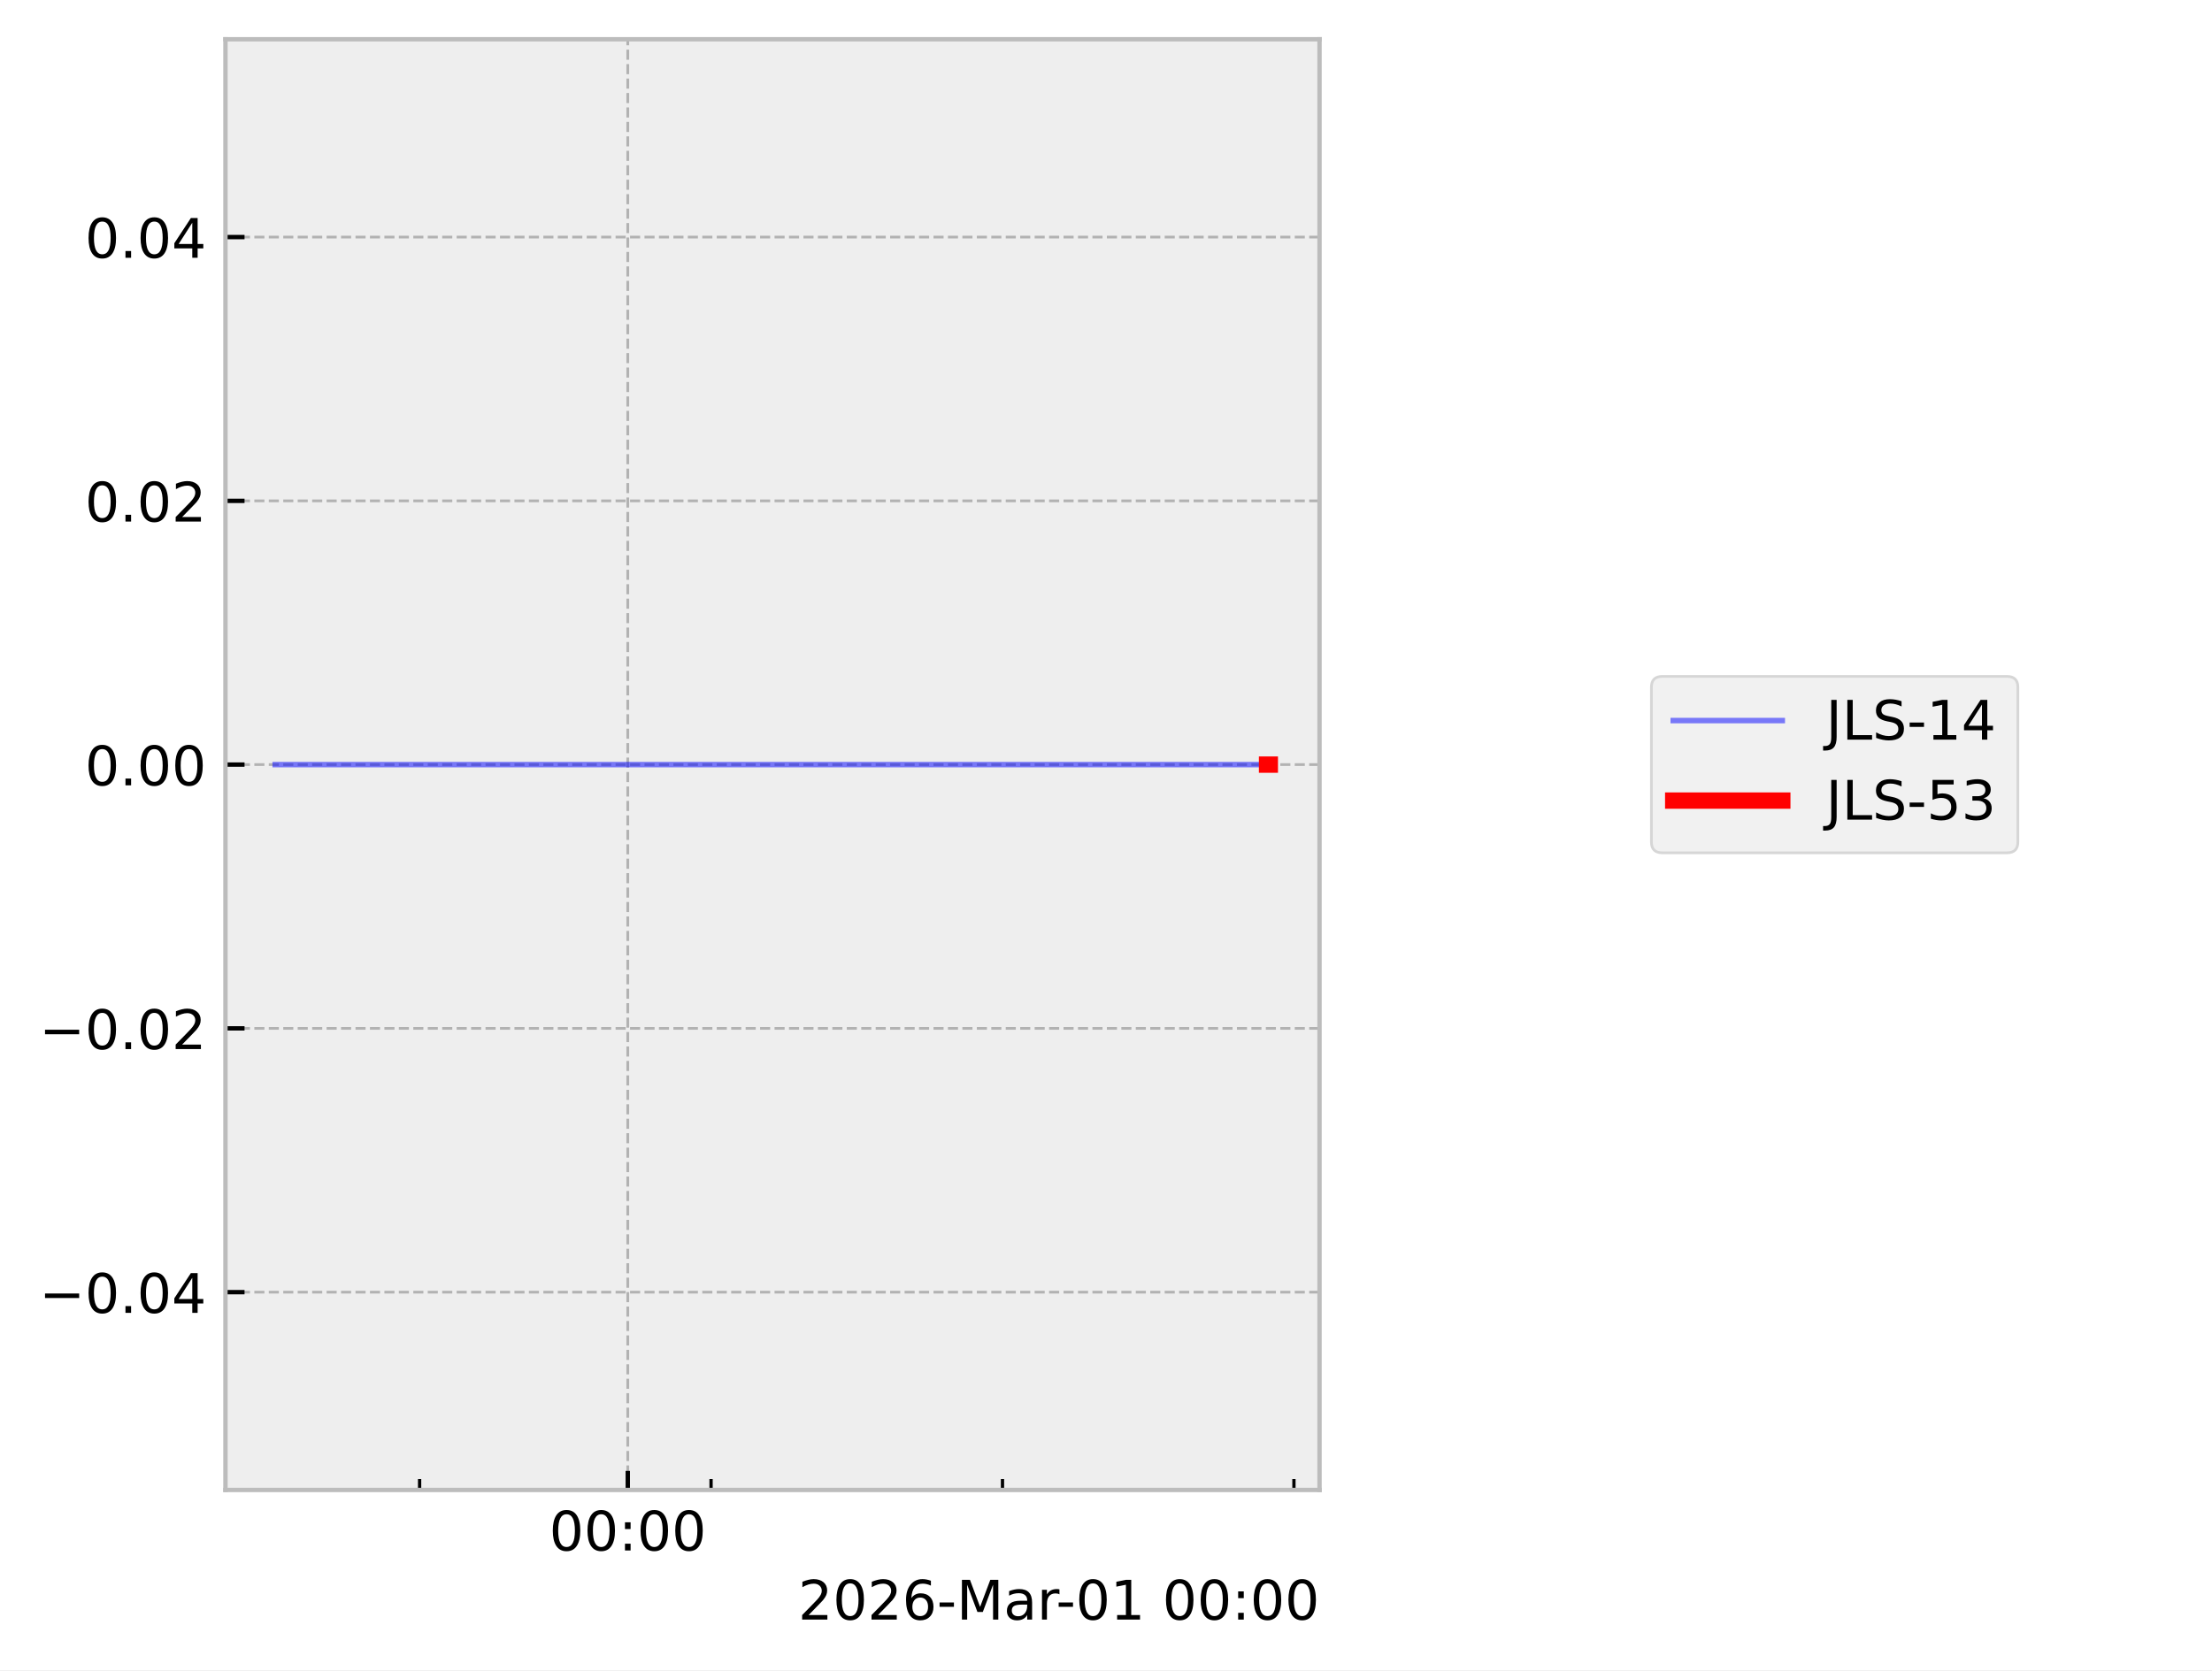
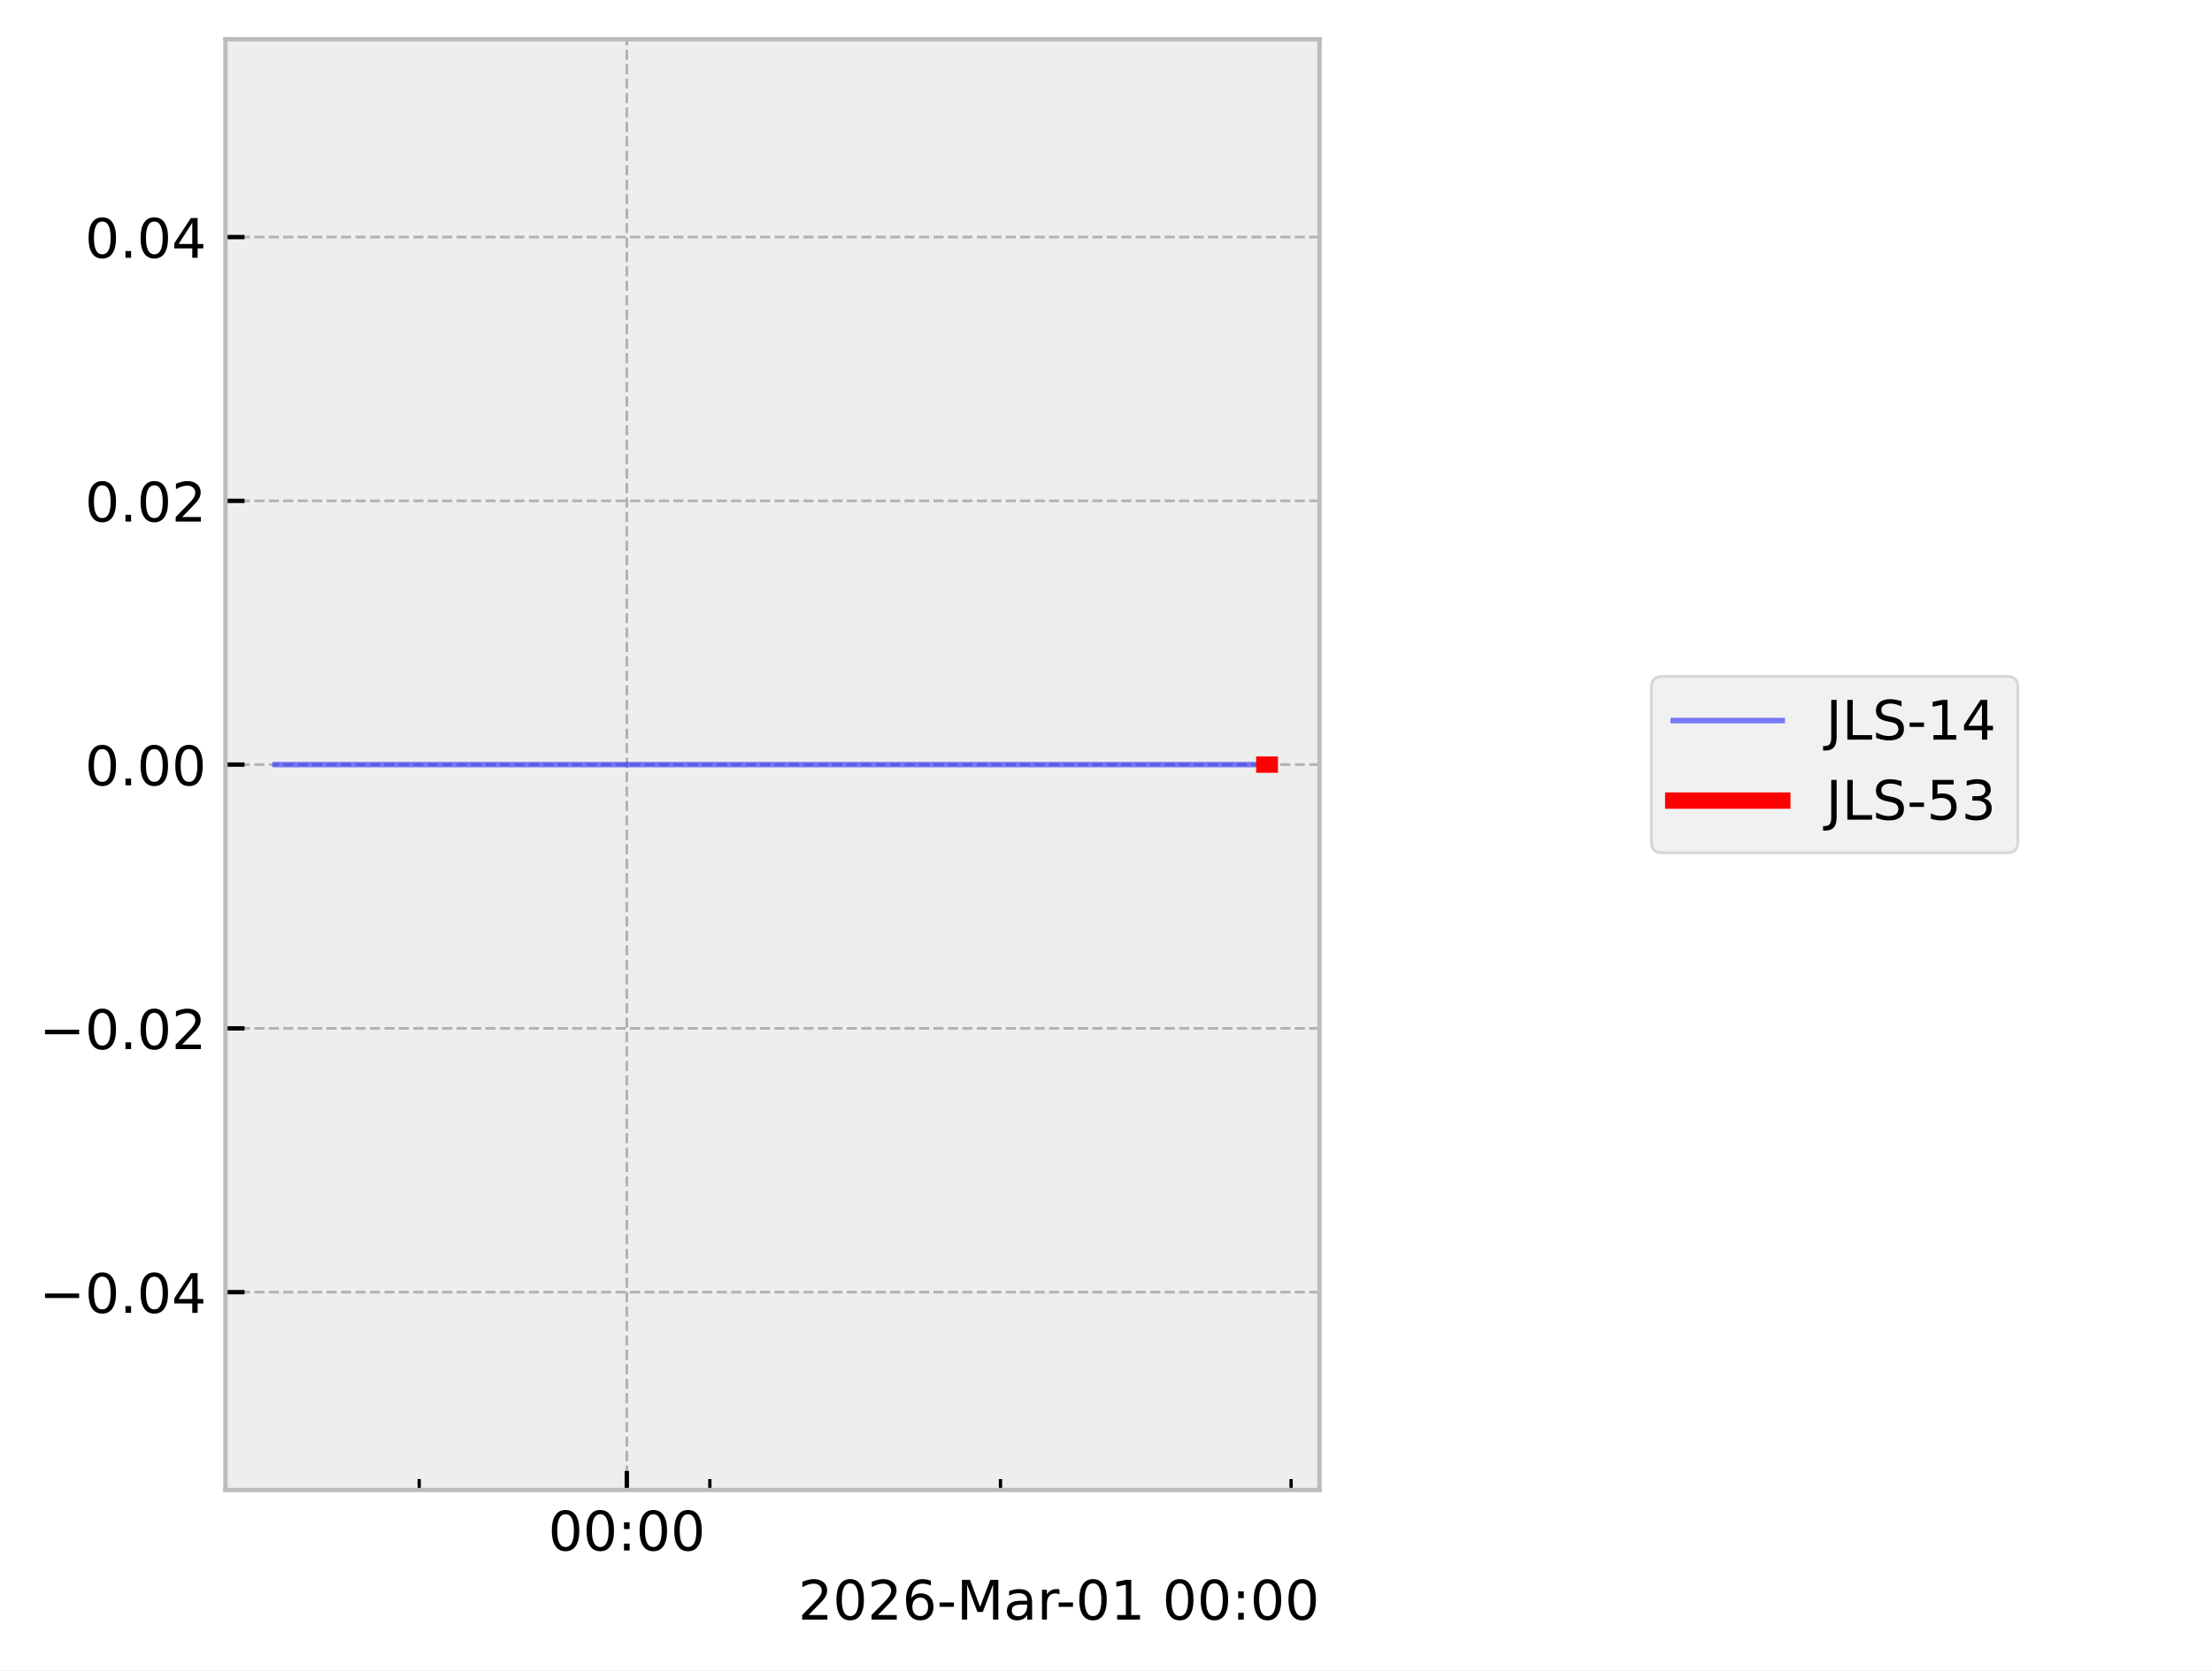
<svg xmlns="http://www.w3.org/2000/svg" xmlns:xlink="http://www.w3.org/1999/xlink" width="405.665pt" height="306.368pt" viewBox="0 0 405.665 306.368" version="1.1">
  <defs>
    <style type="text/css">*{stroke-linejoin: round; stroke-linecap: butt}</style>
  </defs>
  <g id="figure_1">
    <g id="patch_1">
      <path d="M 0 306.368  L 405.665 306.368  L 405.665 0  L 0 0  z " style="fill: #ffffff" />
    </g>
    <g id="axes_1">
      <g id="patch_2">
        <path d="M 41.345 273.312  L 241.991 273.312  L 241.991 7.2  L 41.345 7.2  z " style="fill: #eeeeee" />
      </g>
      <g id="matplotlib.axis_1">
        <g id="xtick_1">
          <g id="line2d_1">
-             <path d="M 115.131 273.312  L 115.131 7.2  " clip-path="url(#p365ecce762)" style="fill: none; stroke-dasharray: 1.85,0.8; stroke-dashoffset: 0; stroke: #b2b2b2; stroke-width: 0.5" />
+             <path d="M 114.952 273.312  L 114.952 7.2  " clip-path="url(#pbf04db0c0f)" style="fill: none; stroke-dasharray: 1.85,0.8; stroke-dashoffset: 0; stroke: #b2b2b2; stroke-width: 0.5" />
          </g>
          <g id="line2d_2">
            <defs>
-               <path id="mac5e4ec246" d="M 0 0  L 0 -3.5  " style="stroke: #000000; stroke-width: 0.8" />
-             </defs>
-             <g>
-               <use xlink:href="#mac5e4ec246" x="115.131" y="273.312" style="stroke: #000000; stroke-width: 0.8" />
+               <path id="me03580257d" d="M 0 0  L 0 -3.5  " style="stroke: #000000; stroke-width: 0.8" />
+             </defs>
+             <g>
+               <use xlink:href="#me03580257d" x="114.952" y="273.312" style="stroke: #000000; stroke-width: 0.8" />
            </g>
          </g>
          <g id="text_1">
-             <g transform="translate(100.7213 284.4104) scale(0.1 -0.1)">
+             <g transform="translate(100.5424 284.4104) scale(0.1 -0.1)">
              <defs>
                <path id="DejaVuSans-30" d="M 2034 4250  Q 1547 4250 1301 3770  Q 1056 3291 1056 2328  Q 1056 1369 1301 889  Q 1547 409 2034 409  Q 2525 409 2770 889  Q 3016 1369 3016 2328  Q 3016 3291 2770 3770  Q 2525 4250 2034 4250  z M 2034 4750  Q 2819 4750 3233 4129  Q 3647 3509 3647 2328  Q 3647 1150 3233 529  Q 2819 -91 2034 -91  Q 1250 -91 836 529  Q 422 1150 422 2328  Q 422 3509 836 4129  Q 1250 4750 2034 4750  z " transform="scale(0.015625)" />
                <path id="DejaVuSans-3a" d="M 750 794  L 1409 794  L 1409 0  L 750 0  L 750 794  z M 750 3309  L 1409 3309  L 1409 2516  L 750 2516  L 750 3309  z " transform="scale(0.015625)" />
              </defs>
              <use xlink:href="#DejaVuSans-30" />
              <use xlink:href="#DejaVuSans-30" transform="translate(63.62305 0)" />
              <use xlink:href="#DejaVuSans-3a" transform="translate(127.2461 0)" />
              <use xlink:href="#DejaVuSans-30" transform="translate(160.9375 0)" />
              <use xlink:href="#DejaVuSans-30" transform="translate(224.5605 0)" />
            </g>
          </g>
        </g>
        <g id="xtick_2">
          <g id="line2d_3">
            <defs>
-               <path id="m0d37c052d6" d="M 0 0  L 0 -2  " style="stroke: #000000; stroke-width: 0.6" />
-             </defs>
-             <g>
-               <use xlink:href="#m0d37c052d6" x="76.953" y="273.312" style="stroke: #000000; stroke-width: 0.6" />
+               <path id="mebb438e492" d="M 0 0  L 0 -2  " style="stroke: #000000; stroke-width: 0.6" />
+             </defs>
+             <g>
+               <use xlink:href="#mebb438e492" x="76.88" y="273.312" style="stroke: #000000; stroke-width: 0.6" />
            </g>
          </g>
        </g>
        <g id="xtick_3">
          <g id="line2d_4">
            <g>
-               <use xlink:href="#m0d37c052d6" x="130.402" y="273.312" style="stroke: #000000; stroke-width: 0.6" />
+               <use xlink:href="#mebb438e492" x="130.18" y="273.312" style="stroke: #000000; stroke-width: 0.6" />
            </g>
          </g>
        </g>
        <g id="xtick_4">
          <g id="line2d_5">
            <g>
-               <use xlink:href="#m0d37c052d6" x="183.85" y="273.312" style="stroke: #000000; stroke-width: 0.6" />
+               <use xlink:href="#mebb438e492" x="183.481" y="273.312" style="stroke: #000000; stroke-width: 0.6" />
            </g>
          </g>
        </g>
        <g id="xtick_5">
          <g id="line2d_6">
            <g>
-               <use xlink:href="#m0d37c052d6" x="237.298" y="273.312" style="stroke: #000000; stroke-width: 0.6" />
+               <use xlink:href="#mebb438e492" x="236.781" y="273.312" style="stroke: #000000; stroke-width: 0.6" />
            </g>
          </g>
        </g>
        <g id="text_2">
          <g transform="translate(146.3741 297.0886) scale(0.1 -0.1)">
            <defs>
              <path id="DejaVuSans-32" d="M 1228 531  L 3431 531  L 3431 0  L 469 0  L 469 531  Q 828 903 1448 1529  Q 2069 2156 2228 2338  Q 2531 2678 2651 2914  Q 2772 3150 2772 3378  Q 2772 3750 2511 3984  Q 2250 4219 1831 4219  Q 1534 4219 1204 4116  Q 875 4013 500 3803  L 500 4441  Q 881 4594 1212 4672  Q 1544 4750 1819 4750  Q 2544 4750 2975 4387  Q 3406 4025 3406 3419  Q 3406 3131 3298 2873  Q 3191 2616 2906 2266  Q 2828 2175 2409 1742  Q 1991 1309 1228 531  z " transform="scale(0.015625)" />
              <path id="DejaVuSans-36" d="M 2113 2584  Q 1688 2584 1439 2293  Q 1191 2003 1191 1497  Q 1191 994 1439 701  Q 1688 409 2113 409  Q 2538 409 2786 701  Q 3034 994 3034 1497  Q 3034 2003 2786 2293  Q 2538 2584 2113 2584  z M 3366 4563  L 3366 3988  Q 3128 4100 2886 4159  Q 2644 4219 2406 4219  Q 1781 4219 1451 3797  Q 1122 3375 1075 2522  Q 1259 2794 1537 2939  Q 1816 3084 2150 3084  Q 2853 3084 3261 2657  Q 3669 2231 3669 1497  Q 3669 778 3244 343  Q 2819 -91 2113 -91  Q 1303 -91 875 529  Q 447 1150 447 2328  Q 447 3434 972 4092  Q 1497 4750 2381 4750  Q 2619 4750 2861 4703  Q 3103 4656 3366 4563  z " transform="scale(0.015625)" />
              <path id="DejaVuSans-2d" d="M 313 2009  L 1997 2009  L 1997 1497  L 313 1497  L 313 2009  z " transform="scale(0.015625)" />
              <path id="DejaVuSans-4d" d="M 628 4666  L 1569 4666  L 2759 1491  L 3956 4666  L 4897 4666  L 4897 0  L 4281 0  L 4281 4097  L 3078 897  L 2444 897  L 1241 4097  L 1241 0  L 628 0  L 628 4666  z " transform="scale(0.015625)" />
              <path id="DejaVuSans-61" d="M 2194 1759  Q 1497 1759 1228 1600  Q 959 1441 959 1056  Q 959 750 1161 570  Q 1363 391 1709 391  Q 2188 391 2477 730  Q 2766 1069 2766 1631  L 2766 1759  L 2194 1759  z M 3341 1997  L 3341 0  L 2766 0  L 2766 531  Q 2569 213 2275 61  Q 1981 -91 1556 -91  Q 1019 -91 701 211  Q 384 513 384 1019  Q 384 1609 779 1909  Q 1175 2209 1959 2209  L 2766 2209  L 2766 2266  Q 2766 2663 2505 2880  Q 2244 3097 1772 3097  Q 1472 3097 1187 3025  Q 903 2953 641 2809  L 641 3341  Q 956 3463 1253 3523  Q 1550 3584 1831 3584  Q 2591 3584 2966 3190  Q 3341 2797 3341 1997  z " transform="scale(0.015625)" />
              <path id="DejaVuSans-72" d="M 2631 2963  Q 2534 3019 2420 3045  Q 2306 3072 2169 3072  Q 1681 3072 1420 2755  Q 1159 2438 1159 1844  L 1159 0  L 581 0  L 581 3500  L 1159 3500  L 1159 2956  Q 1341 3275 1631 3429  Q 1922 3584 2338 3584  Q 2397 3584 2469 3576  Q 2541 3569 2628 3553  L 2631 2963  z " transform="scale(0.015625)" />
              <path id="DejaVuSans-31" d="M 794 531  L 1825 531  L 1825 4091  L 703 3866  L 703 4441  L 1819 4666  L 2450 4666  L 2450 531  L 3481 531  L 3481 0  L 794 0  L 794 531  z " transform="scale(0.015625)" />
              <path id="DejaVuSans-20" transform="scale(0.015625)" />
            </defs>
            <use xlink:href="#DejaVuSans-32" />
            <use xlink:href="#DejaVuSans-30" transform="translate(63.62305 0)" />
            <use xlink:href="#DejaVuSans-32" transform="translate(127.2461 0)" />
            <use xlink:href="#DejaVuSans-36" transform="translate(190.8691 0)" />
            <use xlink:href="#DejaVuSans-2d" transform="translate(254.4922 0)" />
            <use xlink:href="#DejaVuSans-4d" transform="translate(290.5762 0)" />
            <use xlink:href="#DejaVuSans-61" transform="translate(376.8555 0)" />
            <use xlink:href="#DejaVuSans-72" transform="translate(438.1348 0)" />
            <use xlink:href="#DejaVuSans-2d" transform="translate(472.873 0)" />
            <use xlink:href="#DejaVuSans-30" transform="translate(508.957 0)" />
            <use xlink:href="#DejaVuSans-31" transform="translate(572.5801 0)" />
            <use xlink:href="#DejaVuSans-20" transform="translate(636.2031 0)" />
            <use xlink:href="#DejaVuSans-30" transform="translate(667.9902 0)" />
            <use xlink:href="#DejaVuSans-30" transform="translate(731.6133 0)" />
            <use xlink:href="#DejaVuSans-3a" transform="translate(795.2363 0)" />
            <use xlink:href="#DejaVuSans-30" transform="translate(828.9277 0)" />
            <use xlink:href="#DejaVuSans-30" transform="translate(892.5508 0)" />
          </g>
        </g>
      </g>
      <g id="matplotlib.axis_2">
        <g id="ytick_1">
          <g id="line2d_7">
-             <path d="M 41.345 237.024  L 241.991 237.024  " clip-path="url(#p365ecce762)" style="fill: none; stroke-dasharray: 1.85,0.8; stroke-dashoffset: 0; stroke: #b2b2b2; stroke-width: 0.5" />
+             <path d="M 41.345 237.024  L 241.991 237.024  " clip-path="url(#pbf04db0c0f)" style="fill: none; stroke-dasharray: 1.85,0.8; stroke-dashoffset: 0; stroke: #b2b2b2; stroke-width: 0.5" />
          </g>
          <g id="line2d_8">
            <defs>
-               <path id="m5d6d2e83c3" d="M 0 0  L 3.5 0  " style="stroke: #000000; stroke-width: 0.8" />
-             </defs>
-             <g>
-               <use xlink:href="#m5d6d2e83c3" x="41.345" y="237.024" style="stroke: #000000; stroke-width: 0.8" />
+               <path id="mbfb9cafa21" d="M 0 0  L 3.5 0  " style="stroke: #000000; stroke-width: 0.8" />
+             </defs>
+             <g>
+               <use xlink:href="#mbfb9cafa21" x="41.345" y="237.024" style="stroke: #000000; stroke-width: 0.8" />
            </g>
          </g>
          <g id="text_3">
            <g transform="translate(7.2 240.8232) scale(0.1 -0.1)">
              <defs>
                <path id="DejaVuSans-2212" d="M 678 2272  L 4684 2272  L 4684 1741  L 678 1741  L 678 2272  z " transform="scale(0.015625)" />
                <path id="DejaVuSans-2e" d="M 684 794  L 1344 794  L 1344 0  L 684 0  L 684 794  z " transform="scale(0.015625)" />
                <path id="DejaVuSans-34" d="M 2419 4116  L 825 1625  L 2419 1625  L 2419 4116  z M 2253 4666  L 3047 4666  L 3047 1625  L 3713 1625  L 3713 1100  L 3047 1100  L 3047 0  L 2419 0  L 2419 1100  L 313 1100  L 313 1709  L 2253 4666  z " transform="scale(0.015625)" />
              </defs>
              <use xlink:href="#DejaVuSans-2212" />
              <use xlink:href="#DejaVuSans-30" transform="translate(83.78906 0)" />
              <use xlink:href="#DejaVuSans-2e" transform="translate(147.4121 0)" />
              <use xlink:href="#DejaVuSans-30" transform="translate(179.1992 0)" />
              <use xlink:href="#DejaVuSans-34" transform="translate(242.8223 0)" />
            </g>
          </g>
        </g>
        <g id="ytick_2">
          <g id="line2d_9">
-             <path d="M 41.345 188.64  L 241.991 188.64  " clip-path="url(#p365ecce762)" style="fill: none; stroke-dasharray: 1.85,0.8; stroke-dashoffset: 0; stroke: #b2b2b2; stroke-width: 0.5" />
+             <path d="M 41.345 188.64  L 241.991 188.64  " clip-path="url(#pbf04db0c0f)" style="fill: none; stroke-dasharray: 1.85,0.8; stroke-dashoffset: 0; stroke: #b2b2b2; stroke-width: 0.5" />
          </g>
          <g id="line2d_10">
            <g>
-               <use xlink:href="#m5d6d2e83c3" x="41.345" y="188.64" style="stroke: #000000; stroke-width: 0.8" />
+               <use xlink:href="#mbfb9cafa21" x="41.345" y="188.64" style="stroke: #000000; stroke-width: 0.8" />
            </g>
          </g>
          <g id="text_4">
            <g transform="translate(7.2 192.4392) scale(0.1 -0.1)">
              <use xlink:href="#DejaVuSans-2212" />
              <use xlink:href="#DejaVuSans-30" transform="translate(83.78906 0)" />
              <use xlink:href="#DejaVuSans-2e" transform="translate(147.4121 0)" />
              <use xlink:href="#DejaVuSans-30" transform="translate(179.1992 0)" />
              <use xlink:href="#DejaVuSans-32" transform="translate(242.8223 0)" />
            </g>
          </g>
        </g>
        <g id="ytick_3">
          <g id="line2d_11">
-             <path d="M 41.345 140.256  L 241.991 140.256  " clip-path="url(#p365ecce762)" style="fill: none; stroke-dasharray: 1.85,0.8; stroke-dashoffset: 0; stroke: #b2b2b2; stroke-width: 0.5" />
+             <path d="M 41.345 140.256  L 241.991 140.256  " clip-path="url(#pbf04db0c0f)" style="fill: none; stroke-dasharray: 1.85,0.8; stroke-dashoffset: 0; stroke: #b2b2b2; stroke-width: 0.5" />
          </g>
          <g id="line2d_12">
            <g>
-               <use xlink:href="#m5d6d2e83c3" x="41.345" y="140.256" style="stroke: #000000; stroke-width: 0.8" />
+               <use xlink:href="#mbfb9cafa21" x="41.345" y="140.256" style="stroke: #000000; stroke-width: 0.8" />
            </g>
          </g>
          <g id="text_5">
            <g transform="translate(15.57969 144.0552) scale(0.1 -0.1)">
              <use xlink:href="#DejaVuSans-30" />
              <use xlink:href="#DejaVuSans-2e" transform="translate(63.62305 0)" />
              <use xlink:href="#DejaVuSans-30" transform="translate(95.41016 0)" />
              <use xlink:href="#DejaVuSans-30" transform="translate(159.0332 0)" />
            </g>
          </g>
        </g>
        <g id="ytick_4">
          <g id="line2d_13">
-             <path d="M 41.345 91.872  L 241.991 91.872  " clip-path="url(#p365ecce762)" style="fill: none; stroke-dasharray: 1.85,0.8; stroke-dashoffset: 0; stroke: #b2b2b2; stroke-width: 0.5" />
+             <path d="M 41.345 91.872  L 241.991 91.872  " clip-path="url(#pbf04db0c0f)" style="fill: none; stroke-dasharray: 1.85,0.8; stroke-dashoffset: 0; stroke: #b2b2b2; stroke-width: 0.5" />
          </g>
          <g id="line2d_14">
            <g>
-               <use xlink:href="#m5d6d2e83c3" x="41.345" y="91.872" style="stroke: #000000; stroke-width: 0.8" />
+               <use xlink:href="#mbfb9cafa21" x="41.345" y="91.872" style="stroke: #000000; stroke-width: 0.8" />
            </g>
          </g>
          <g id="text_6">
            <g transform="translate(15.57969 95.67122) scale(0.1 -0.1)">
              <use xlink:href="#DejaVuSans-30" />
              <use xlink:href="#DejaVuSans-2e" transform="translate(63.62305 0)" />
              <use xlink:href="#DejaVuSans-30" transform="translate(95.41016 0)" />
              <use xlink:href="#DejaVuSans-32" transform="translate(159.0332 0)" />
            </g>
          </g>
        </g>
        <g id="ytick_5">
          <g id="line2d_15">
-             <path d="M 41.345 43.488  L 241.991 43.488  " clip-path="url(#p365ecce762)" style="fill: none; stroke-dasharray: 1.85,0.8; stroke-dashoffset: 0; stroke: #b2b2b2; stroke-width: 0.5" />
+             <path d="M 41.345 43.488  L 241.991 43.488  " clip-path="url(#pbf04db0c0f)" style="fill: none; stroke-dasharray: 1.85,0.8; stroke-dashoffset: 0; stroke: #b2b2b2; stroke-width: 0.5" />
          </g>
          <g id="line2d_16">
            <g>
-               <use xlink:href="#m5d6d2e83c3" x="41.345" y="43.488" style="stroke: #000000; stroke-width: 0.8" />
+               <use xlink:href="#mbfb9cafa21" x="41.345" y="43.488" style="stroke: #000000; stroke-width: 0.8" />
            </g>
          </g>
          <g id="text_7">
            <g transform="translate(15.57969 47.28722) scale(0.1 -0.1)">
              <use xlink:href="#DejaVuSans-30" />
              <use xlink:href="#DejaVuSans-2e" transform="translate(63.62305 0)" />
              <use xlink:href="#DejaVuSans-30" transform="translate(95.41016 0)" />
              <use xlink:href="#DejaVuSans-34" transform="translate(159.0332 0)" />
            </g>
          </g>
        </g>
      </g>
      <g id="line2d_17">
-         <path d="M 50.466 140.256  L 232.372 140.256  L 232.617 140.256  L 232.871 140.256  " clip-path="url(#p365ecce762)" style="fill: none; stroke: #0000ff; stroke-opacity: 0.5; stroke-linecap: square" />
+         <path d="M 50.466 140.256  L 231.869 140.256  L 232.113 140.256  L 232.613 140.256  L 232.871 140.256  " clip-path="url(#pbf04db0c0f)" style="fill: none; stroke: #0000ff; stroke-opacity: 0.5; stroke-linecap: square" />
      </g>
      <g id="line2d_18">
-         <path d="M 232.372 140.256  L 232.617 140.256  L 232.871 140.256  " clip-path="url(#p365ecce762)" style="fill: none; stroke: #ff0000; stroke-width: 3; stroke-linecap: square" />
+         <path d="M 231.869 140.256  L 232.113 140.256  L 232.613 140.256  L 232.871 140.256  " clip-path="url(#pbf04db0c0f)" style="fill: none; stroke: #ff0000; stroke-width: 3; stroke-linecap: square" />
      </g>
      <g id="patch_3">
        <path d="M 41.345 273.312  L 41.345 7.2  " style="fill: none; stroke: #bcbcbc; stroke-width: 0.8; stroke-linejoin: miter; stroke-linecap: square" />
      </g>
      <g id="patch_4">
        <path d="M 241.991 273.312  L 241.991 7.2  " style="fill: none; stroke: #bcbcbc; stroke-width: 0.8; stroke-linejoin: miter; stroke-linecap: square" />
      </g>
      <g id="patch_5">
        <path d="M 41.345 273.312  L 241.991 273.312  " style="fill: none; stroke: #bcbcbc; stroke-width: 0.8; stroke-linejoin: miter; stroke-linecap: square" />
      </g>
      <g id="patch_6">
        <path d="M 41.345 7.2  L 241.991 7.2  " style="fill: none; stroke: #bcbcbc; stroke-width: 0.8; stroke-linejoin: miter; stroke-linecap: square" />
      </g>
    </g>
    <g id="axes_2">
      <g id="legend_1">
        <g id="patch_7">
          <path d="M 304.859 156.434  L 368.063 156.434  Q 370.063 156.434 370.063 154.434  L 370.063 126.078  Q 370.063 124.078 368.063 124.078  L 304.859 124.078  Q 302.859 124.078 302.859 126.078  L 302.859 154.434  Q 302.859 156.434 304.859 156.434  z " style="fill: #eeeeee; opacity: 0.8; stroke: #cccccc; stroke-width: 0.5; stroke-linejoin: miter" />
        </g>
        <g id="line2d_19">
          <path d="M 306.859 132.176  L 316.859 132.176  L 326.859 132.176  " style="fill: none; stroke: #0000ff; stroke-opacity: 0.5; stroke-linecap: square" />
        </g>
        <g id="text_8">
          <g transform="translate(334.8594 135.6763) scale(0.1 -0.1)">
            <defs>
              <path id="DejaVuSans-4a" d="M 628 4666  L 1259 4666  L 1259 325  Q 1259 -519 939 -900  Q 619 -1281 -91 -1281  L -331 -1281  L -331 -750  L -134 -750  Q 284 -750 456 -515  Q 628 -281 628 325  L 628 4666  z " transform="scale(0.015625)" />
              <path id="DejaVuSans-4c" d="M 628 4666  L 1259 4666  L 1259 531  L 3531 531  L 3531 0  L 628 0  L 628 4666  z " transform="scale(0.015625)" />
              <path id="DejaVuSans-53" d="M 3425 4513  L 3425 3897  Q 3066 4069 2747 4153  Q 2428 4238 2131 4238  Q 1616 4238 1336 4038  Q 1056 3838 1056 3469  Q 1056 3159 1242 3001  Q 1428 2844 1947 2747  L 2328 2669  Q 3034 2534 3370 2195  Q 3706 1856 3706 1288  Q 3706 609 3251 259  Q 2797 -91 1919 -91  Q 1588 -91 1214 -16  Q 841 59 441 206  L 441 856  Q 825 641 1194 531  Q 1563 422 1919 422  Q 2459 422 2753 634  Q 3047 847 3047 1241  Q 3047 1584 2836 1778  Q 2625 1972 2144 2069  L 1759 2144  Q 1053 2284 737 2584  Q 422 2884 422 3419  Q 422 4038 858 4394  Q 1294 4750 2059 4750  Q 2388 4750 2728 4690  Q 3069 4631 3425 4513  z " transform="scale(0.015625)" />
            </defs>
            <use xlink:href="#DejaVuSans-4a" />
            <use xlink:href="#DejaVuSans-4c" transform="translate(29.49219 0)" />
            <use xlink:href="#DejaVuSans-53" transform="translate(85.20508 0)" />
            <use xlink:href="#DejaVuSans-2d" transform="translate(148.6816 0)" />
            <use xlink:href="#DejaVuSans-31" transform="translate(184.7656 0)" />
            <use xlink:href="#DejaVuSans-34" transform="translate(248.3887 0)" />
          </g>
        </g>
        <g id="line2d_20">
          <path d="M 306.859 146.854  L 316.859 146.854  L 326.859 146.854  " style="fill: none; stroke: #ff0000; stroke-width: 3; stroke-linecap: square" />
        </g>
        <g id="text_9">
          <g transform="translate(334.8594 150.3544) scale(0.1 -0.1)">
            <defs>
              <path id="DejaVuSans-35" d="M 691 4666  L 3169 4666  L 3169 4134  L 1269 4134  L 1269 2991  Q 1406 3038 1543 3061  Q 1681 3084 1819 3084  Q 2600 3084 3056 2656  Q 3513 2228 3513 1497  Q 3513 744 3044 326  Q 2575 -91 1722 -91  Q 1428 -91 1123 -41  Q 819 9 494 109  L 494 744  Q 775 591 1075 516  Q 1375 441 1709 441  Q 2250 441 2565 725  Q 2881 1009 2881 1497  Q 2881 1984 2565 2268  Q 2250 2553 1709 2553  Q 1456 2553 1204 2497  Q 953 2441 691 2322  L 691 4666  z " transform="scale(0.015625)" />
              <path id="DejaVuSans-33" d="M 2597 2516  Q 3050 2419 3304 2112  Q 3559 1806 3559 1356  Q 3559 666 3084 287  Q 2609 -91 1734 -91  Q 1441 -91 1130 -33  Q 819 25 488 141  L 488 750  Q 750 597 1062 519  Q 1375 441 1716 441  Q 2309 441 2620 675  Q 2931 909 2931 1356  Q 2931 1769 2642 2001  Q 2353 2234 1838 2234  L 1294 2234  L 1294 2753  L 1863 2753  Q 2328 2753 2575 2939  Q 2822 3125 2822 3475  Q 2822 3834 2567 4026  Q 2313 4219 1838 4219  Q 1578 4219 1281 4162  Q 984 4106 628 3988  L 628 4550  Q 988 4650 1302 4700  Q 1616 4750 1894 4750  Q 2613 4750 3031 4423  Q 3450 4097 3450 3541  Q 3450 3153 3228 2886  Q 3006 2619 2597 2516  z " transform="scale(0.015625)" />
            </defs>
            <use xlink:href="#DejaVuSans-4a" />
            <use xlink:href="#DejaVuSans-4c" transform="translate(29.49219 0)" />
            <use xlink:href="#DejaVuSans-53" transform="translate(85.20508 0)" />
            <use xlink:href="#DejaVuSans-2d" transform="translate(148.6816 0)" />
            <use xlink:href="#DejaVuSans-35" transform="translate(184.7656 0)" />
            <use xlink:href="#DejaVuSans-33" transform="translate(248.3887 0)" />
          </g>
        </g>
      </g>
    </g>
  </g>
  <defs>
-     <clipPath id="p365ecce762">
+     <clipPath id="pbf04db0c0f">
      <rect x="41.345" y="7.2" width="200.646" height="266.112" />
    </clipPath>
  </defs>
</svg>
